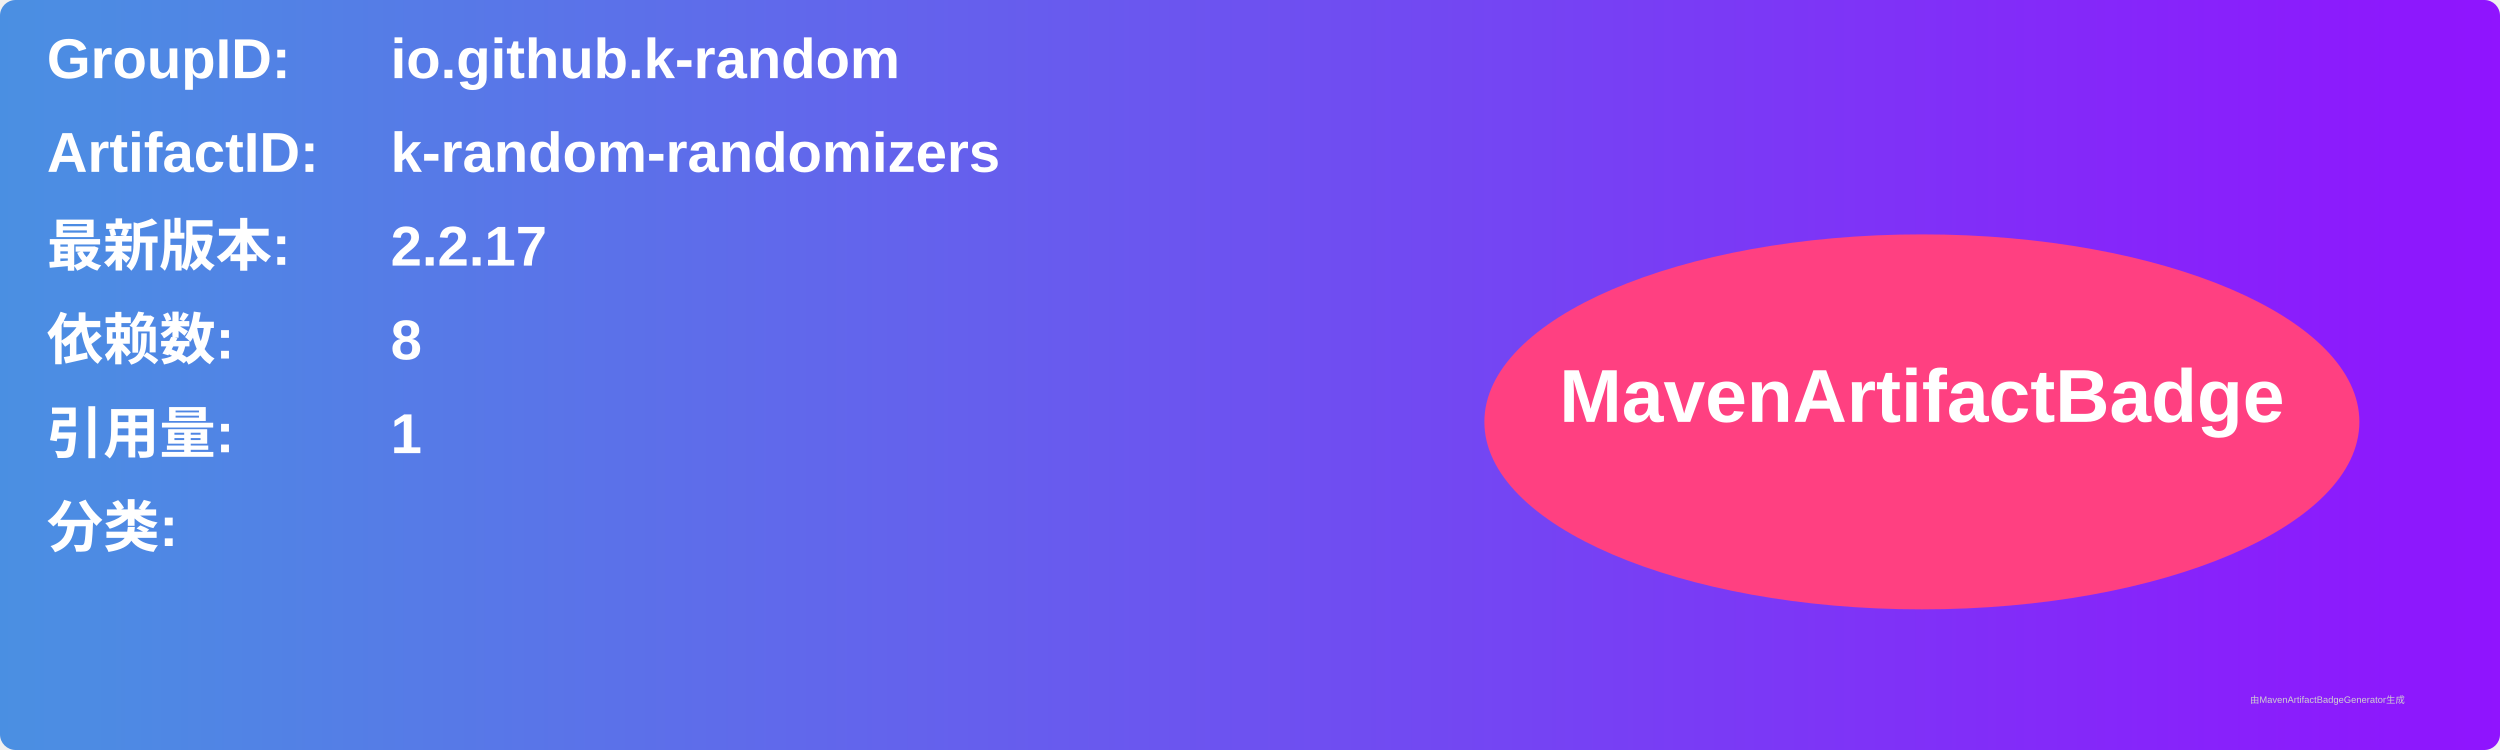
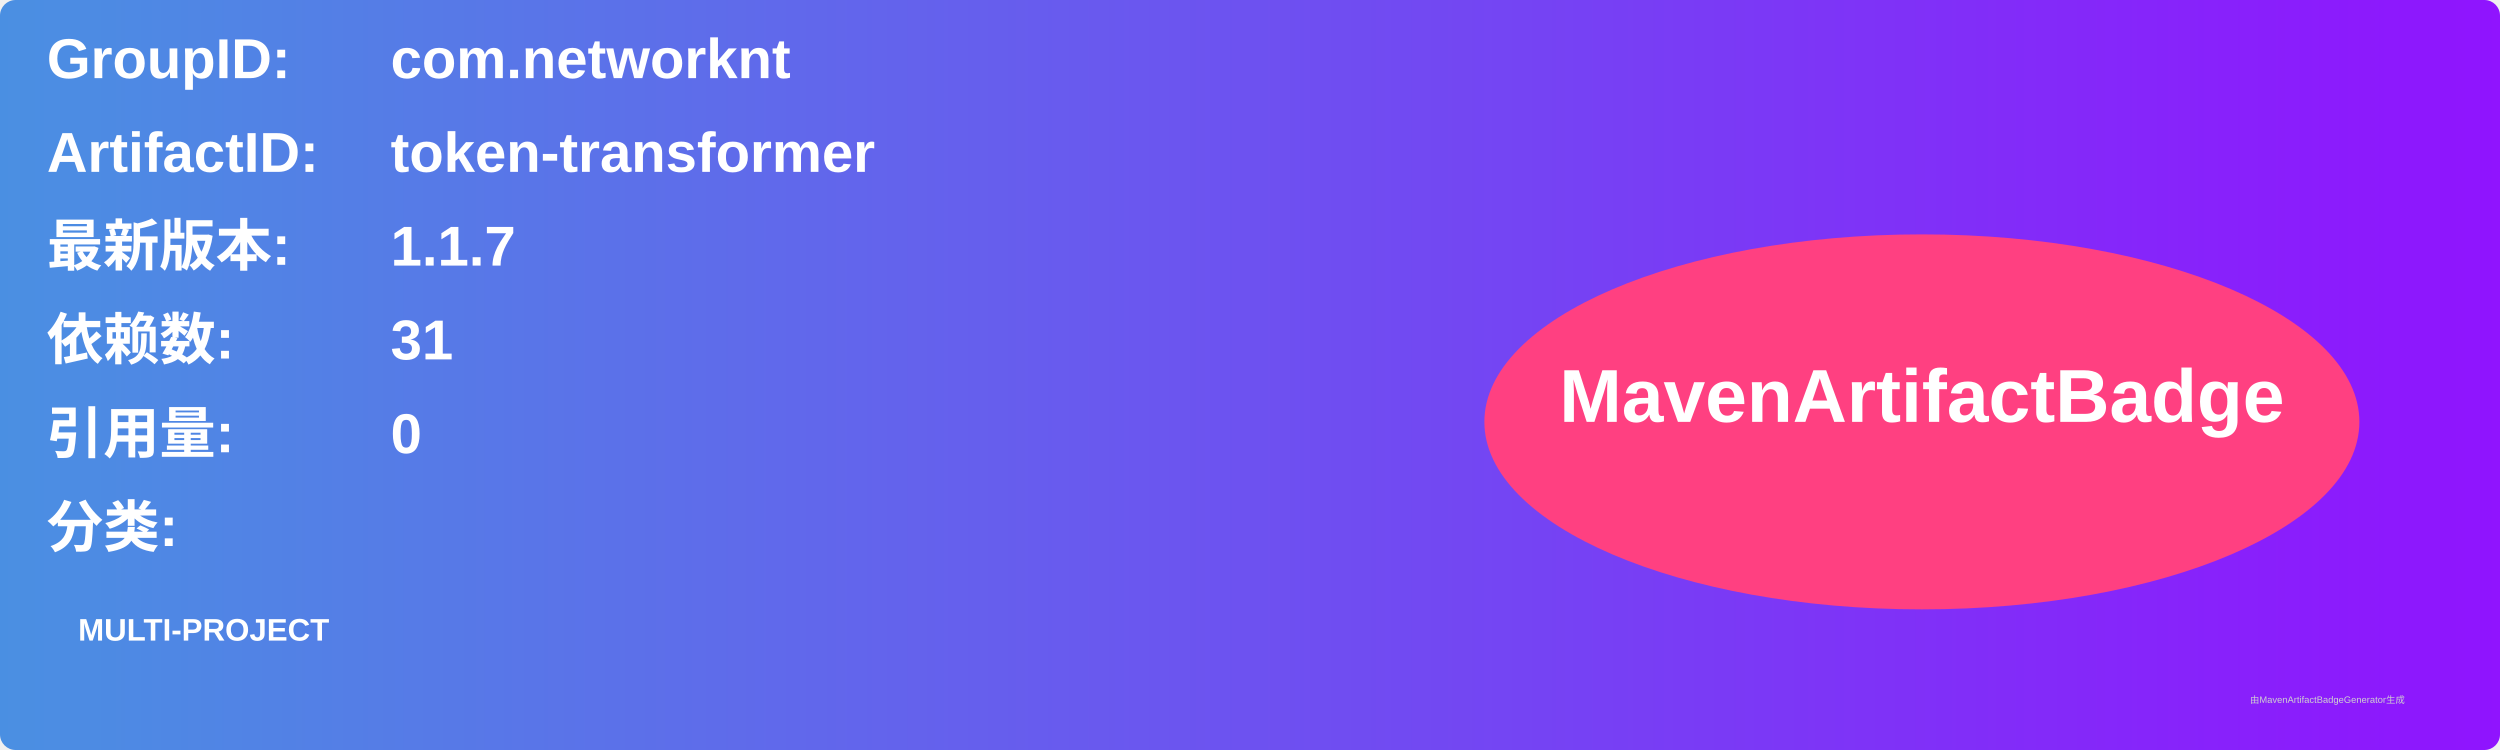
<svg xmlns="http://www.w3.org/2000/svg" width="800" height="240" viewBox="0 0 800 240">
  <linearGradient id="grad" x1="0%" y1="0%" x2="100%" y2="0%">
    <stop offset="0%" stop-color="#4a90e2" />
    <stop offset="100%" stop-color="#9013fe" />
  </linearGradient>
  <rect width="100%" height="100%" rx="5" ry="5" fill="url(#grad)" />
  <g transform="translate(15, 15)">
    <text x="0" y="10" font-family="Arial" font-size="18" fill="white" font-weight="bold" width="260">GroupID:</text>
-     <text x="110" y="10" font-family="Arial" font-size="18" fill="white" font-weight="bold" width="460">io.github.k-random</text>
+     <text x="110" y="10" font-family="Arial" font-size="18" fill="white" font-weight="bold" width="460">com.networknt</text>
    <text x="0" y="40" font-family="Arial" font-size="18" fill="white" font-weight="bold" width="260">ArtifactID:</text>
-     <text x="110" y="40" font-family="Arial" font-size="18" fill="white" font-weight="bold" width="460">k-random-randomizers</text>
+     <text x="110" y="40" font-family="Arial" font-size="18" fill="white" font-weight="bold" width="460">token-transformer</text>
    <text x="0" y="70" font-family="Arial" font-size="18" fill="white" font-weight="bold">最新版本:</text>
    <text x="110" y="70" font-family="Arial" font-size="18" fill="white" font-weight="bold">
-       <tspan font-weight="bold">2.2.17</tspan>
+       <tspan font-weight="bold">1.1.7</tspan>
    </text>
    <text x="0" y="100" font-family="Arial" font-size="18" fill="white" font-weight="bold">依赖数: </text>
    <text x="110" y="100" font-family="Arial" font-size="18" fill="white">
-       <tspan font-weight="bold">8</tspan>
+       <tspan font-weight="bold">31</tspan>
    </text>
    <text x="0" y="130" font-family="Arial" font-size="18" fill="white" font-weight="bold">引用量: </text>
    <text x="110" y="130" font-family="Arial" font-size="18" fill="white">
-       <tspan font-weight="bold">1</tspan>
+       <tspan font-weight="bold">0</tspan>
    </text>
    <text x="0" y="160" font-family="Arial" font-size="18" fill="white" font-weight="bold">分类:</text>
    <text x="10" y="190" font-family="Arial" font-size="10" fill="white">
-       <tspan font-weight="bold" />
+       <tspan font-weight="bold">MULTI-PROJECT</tspan>
    </text>
    <ellipse cx="600" cy="120" rx="140" ry="60" fill="#ff4081" />
    <text x="600" y="120" text-anchor="middle" font-family="Arial" font-size="24" fill="white" font-weight="bold">MavenArtifactBadge</text>
  </g>
  <text x="720" y="225" font-family="Arial" font-size="3" fill="#d0d0d0">由MavenArtifactBadgeGenerator生成</text>
</svg>
